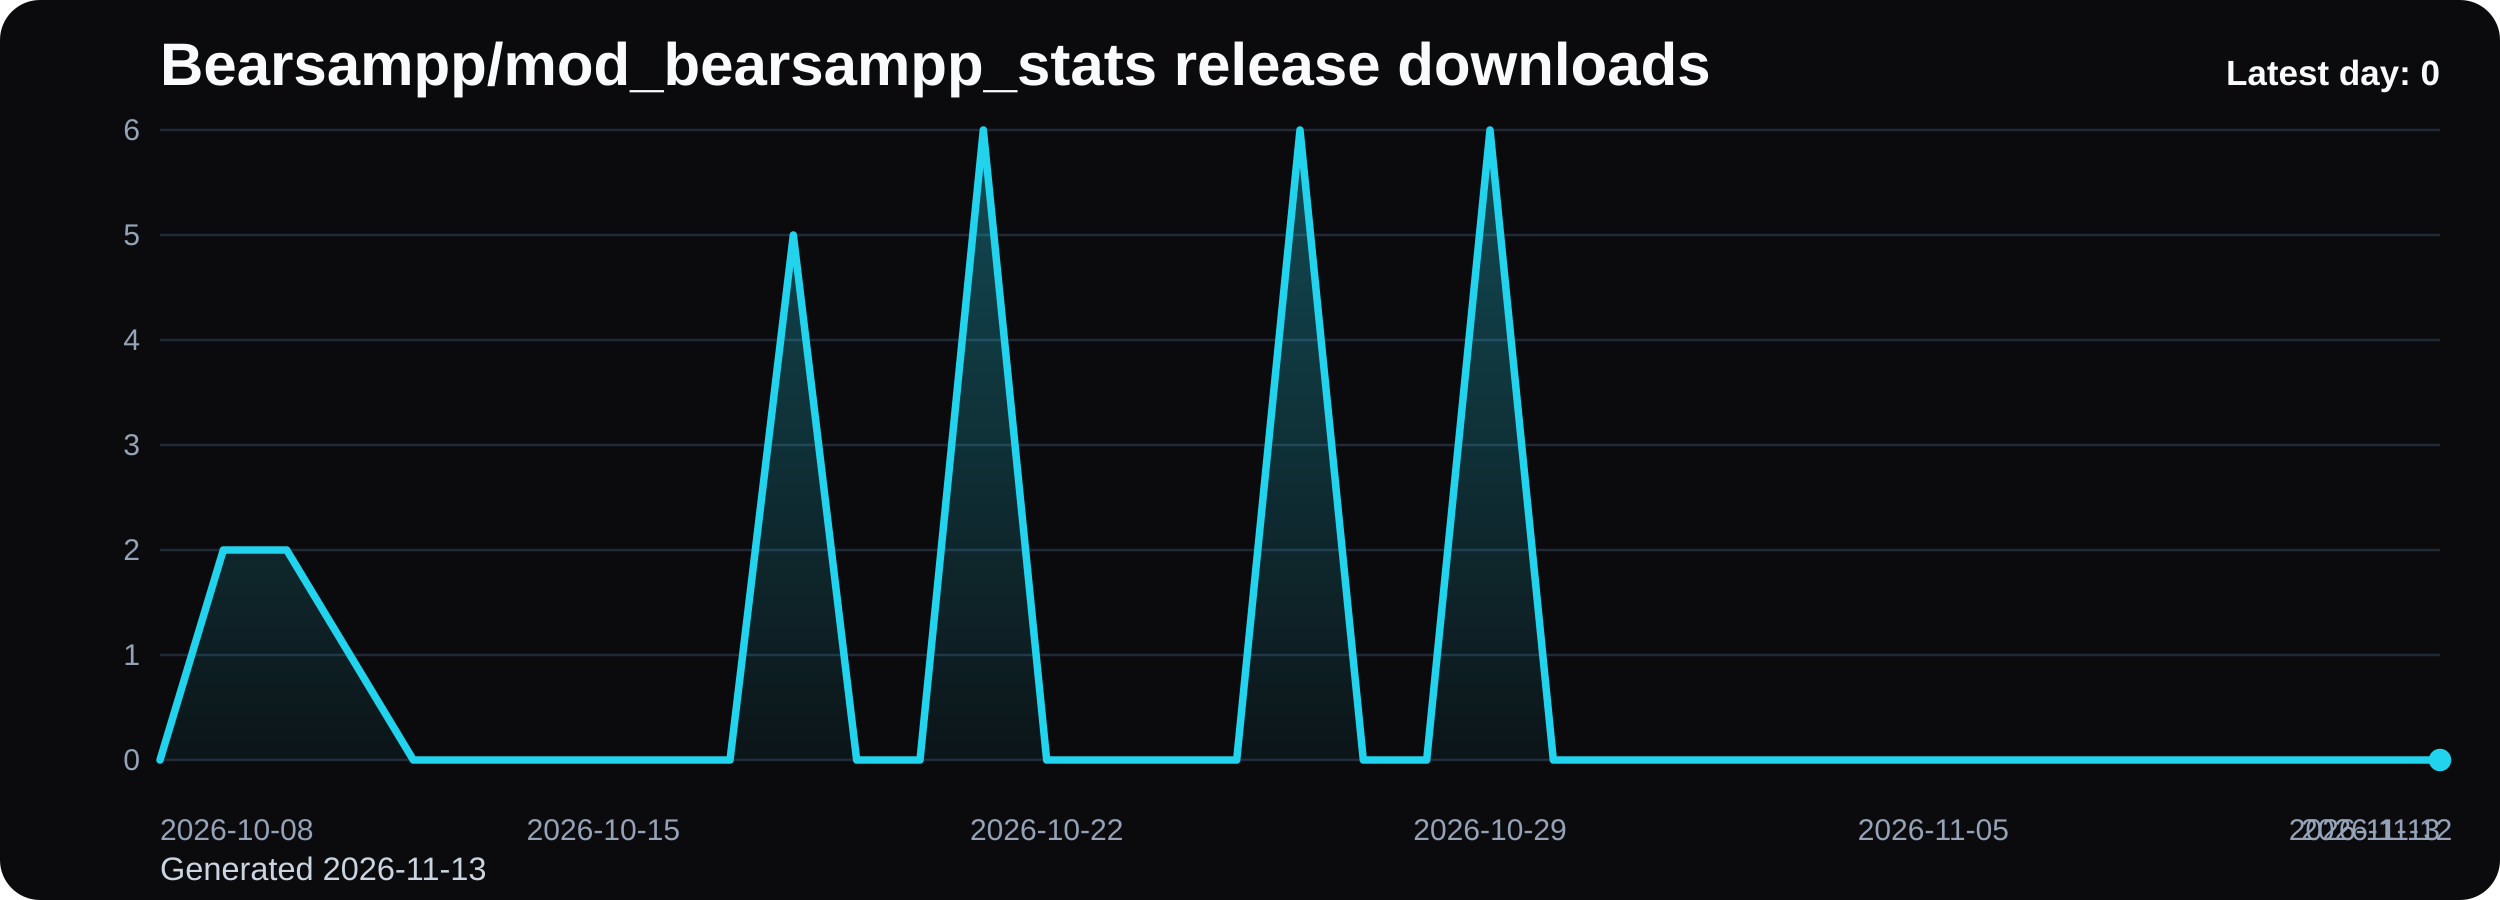
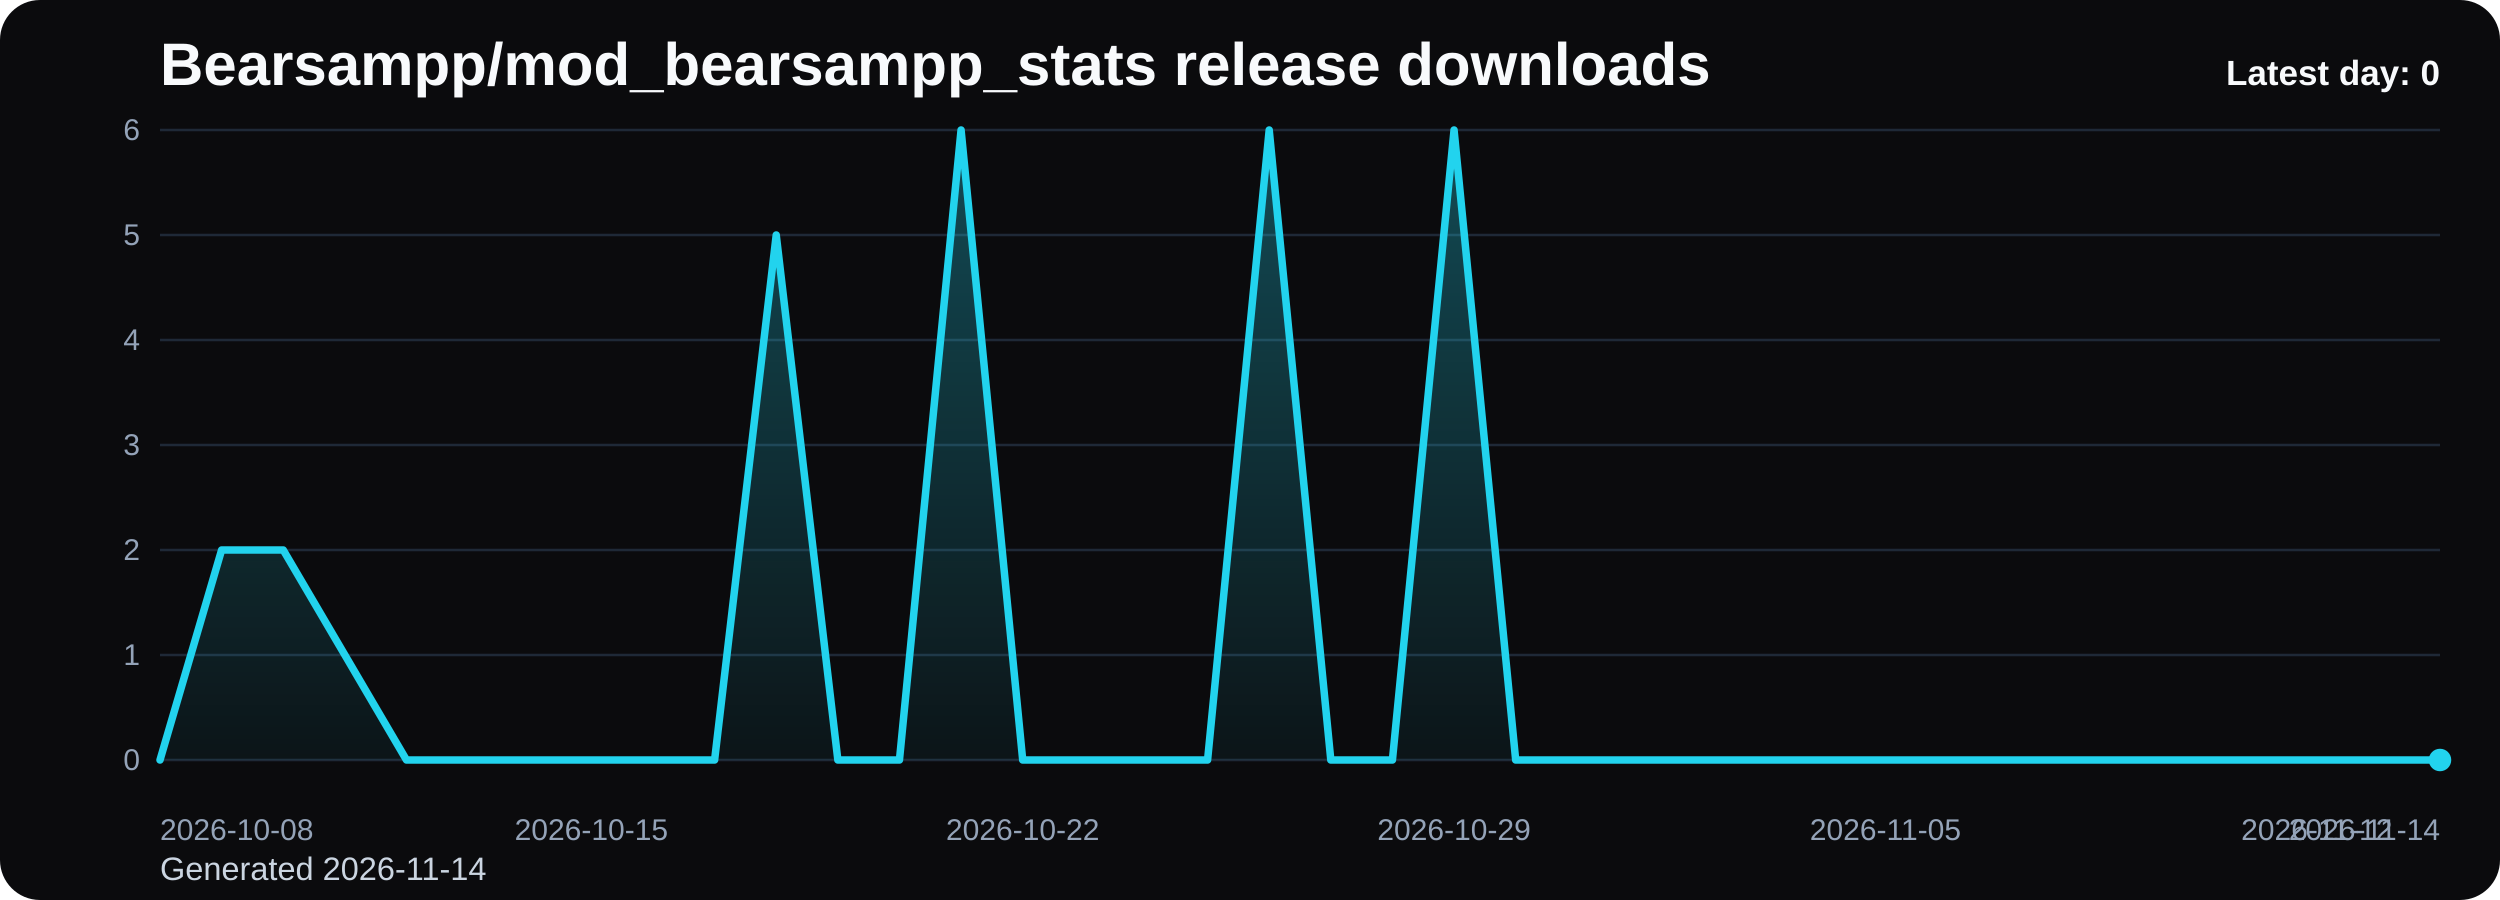
<svg xmlns="http://www.w3.org/2000/svg" viewBox="0 0 1000 360" role="img" aria-label="Bearsampp/mod_bearsampp_stats release downloads chart">
  <defs>
    <linearGradient id="fill-daily-black" x1="0" y1="0" x2="0" y2="1">
      <stop offset="0%" stop-color="#22d3ee" stop-opacity="0.32" />
      <stop offset="100%" stop-color="#22d3ee" stop-opacity="0.05" />
    </linearGradient>
    <style>
      .bg { fill: #0b0b0d; }
      .title { font: 700 24px Arial, sans-serif; fill: #f8fafc; }
      .sub { font: 400 13px Arial, sans-serif; fill: #cbd5e1; }
      .grid { stroke: #1f2937; stroke-width: 1; }
      .axis { font: 400 12px Arial, sans-serif; fill: #94a3b8; }
      .line { fill: none; stroke: #22d3ee; stroke-width: 3; stroke-linecap: round; stroke-linejoin: round; }
      .dot { fill: #22d3ee; }
      .value { font: 600 11px Arial, sans-serif; fill: #cbd5e1; }
      .latest { font: 700 14px Arial, sans-serif; fill: #f8fafc; }
    </style>
  </defs>
  <rect class="bg" x="0" y="0" width="1000" height="360" rx="16" />
  <text class="title" x="64" y="34">Bearsampp/mod_bearsampp_stats release downloads</text>
-   <text class="sub" x="64" y="352">Generated 2026-11-13</text>
+   <text class="sub" x="64" y="352">Generated 2026-11-14</text>
  <line x1="64" y1="52.00" x2="976" y2="52.00" class="grid" />
  <text x="56" y="56.00" text-anchor="end" class="axis">6</text>
  <line x1="64" y1="94.00" x2="976" y2="94.00" class="grid" />
  <text x="56" y="98.00" text-anchor="end" class="axis">5</text>
  <line x1="64" y1="136.00" x2="976" y2="136.00" class="grid" />
  <text x="56" y="140.00" text-anchor="end" class="axis">4</text>
  <line x1="64" y1="178.00" x2="976" y2="178.00" class="grid" />
  <text x="56" y="182.00" text-anchor="end" class="axis">3</text>
  <line x1="64" y1="220.00" x2="976" y2="220.00" class="grid" />
  <text x="56" y="224.00" text-anchor="end" class="axis">2</text>
  <line x1="64" y1="262.00" x2="976" y2="262.00" class="grid" />
  <text x="56" y="266.00" text-anchor="end" class="axis">1</text>
  <line x1="64" y1="304.00" x2="976" y2="304.00" class="grid" />
  <text x="56" y="308.00" text-anchor="end" class="axis">0</text>
-   <path d="M 64.00 304 L 64.00 304.00 L 89.33 220.00 L 114.67 220.00 L 140.00 262.00 L 165.33 304.00 L 190.67 304.00 L 216.00 304.00 L 241.33 304.00 L 266.67 304.00 L 292.00 304.00 L 317.33 94.00 L 342.67 304.00 L 368.00 304.00 L 393.33 52.00 L 418.67 304.00 L 444.00 304.00 L 469.33 304.00 L 494.67 304.00 L 520.00 52.00 L 545.33 304.00 L 570.67 304.00 L 596.00 52.00 L 621.33 304.00 L 646.67 304.00 L 672.00 304.00 L 697.33 304.00 L 722.67 304.00 L 748.00 304.00 L 773.33 304.00 L 798.67 304.00 L 824.00 304.00 L 849.33 304.00 L 874.67 304.00 L 900.00 304.00 L 925.33 304.00 L 950.67 304.00 L 976.00 304.00 L 976.00 304 Z" fill="url(#fill-daily-black)" />
-   <polyline class="line" points="64.00,304.00 89.33,220.00 114.67,220.00 140.00,262.00 165.33,304.00 190.67,304.00 216.00,304.00 241.33,304.00 266.67,304.00 292.00,304.00 317.33,94.00 342.67,304.00 368.00,304.00 393.33,52.00 418.67,304.00 444.00,304.00 469.33,304.00 494.67,304.00 520.00,52.00 545.33,304.00 570.67,304.00 596.00,52.00 621.33,304.00 646.67,304.00 672.00,304.00 697.33,304.00 722.67,304.00 748.00,304.00 773.33,304.00 798.67,304.00 824.00,304.00 849.33,304.00 874.67,304.00 900.00,304.00 925.33,304.00 950.67,304.00 976.00,304.00" />
+   <path d="M 64.00 304 L 64.00 304.00 L 88.65 220.00 L 113.30 220.00 L 137.95 262.00 L 162.59 304.00 L 187.24 304.00 L 211.89 304.00 L 236.54 304.00 L 261.19 304.00 L 285.84 304.00 L 310.49 94.00 L 335.14 304.00 L 359.78 304.00 L 384.43 52.00 L 409.08 304.00 L 433.73 304.00 L 458.38 304.00 L 483.03 304.00 L 507.68 52.00 L 532.32 304.00 L 556.97 304.00 L 581.62 52.00 L 606.27 304.00 L 630.92 304.00 L 655.57 304.00 L 680.22 304.00 L 704.86 304.00 L 729.51 304.00 L 754.16 304.00 L 778.81 304.00 L 803.46 304.00 L 828.11 304.00 L 852.76 304.00 L 877.41 304.00 L 902.05 304.00 L 926.70 304.00 L 951.35 304.00 L 976.00 304.00 L 976.00 304 Z" fill="url(#fill-daily-black)" />
+   <polyline class="line" points="64.00,304.00 88.65,220.00 113.30,220.00 137.95,262.00 162.59,304.00 187.24,304.00 211.89,304.00 236.54,304.00 261.19,304.00 285.84,304.00 310.49,94.00 335.14,304.00 359.78,304.00 384.43,52.00 409.08,304.00 433.73,304.00 458.38,304.00 483.03,304.00 507.68,52.00 532.32,304.00 556.97,304.00 581.62,52.00 606.27,304.00 630.92,304.00 655.57,304.00 680.22,304.00 704.86,304.00 729.51,304.00 754.16,304.00 778.81,304.00 803.46,304.00 828.11,304.00 852.76,304.00 877.41,304.00 902.05,304.00 926.70,304.00 951.35,304.00 976.00,304.00" />
  <circle class="dot" cx="976.00" cy="304.00" r="4.5" />
  <text class="axis" x="64.00" y="336" text-anchor="start">2026-10-08</text>
-   <text class="axis" x="241.33" y="336" text-anchor="middle">2026-10-15</text>
-   <text class="axis" x="418.67" y="336" text-anchor="middle">2026-10-22</text>
-   <text class="axis" x="596.00" y="336" text-anchor="middle">2026-10-29</text>
-   <text class="axis" x="773.33" y="336" text-anchor="middle">2026-11-05</text>
-   <text class="axis" x="950.67" y="336" text-anchor="middle">2026-11-12</text>
-   <text class="axis" x="976.00" y="336" text-anchor="end">2026-11-13</text>
+   <text class="axis" x="236.54" y="336" text-anchor="middle">2026-10-15</text>
+   <text class="axis" x="409.08" y="336" text-anchor="middle">2026-10-22</text>
+   <text class="axis" x="581.62" y="336" text-anchor="middle">2026-10-29</text>
+   <text class="axis" x="754.16" y="336" text-anchor="middle">2026-11-05</text>
+   <text class="axis" x="926.70" y="336" text-anchor="middle">2026-11-12</text>
+   <text class="axis" x="976.00" y="336" text-anchor="end">2026-11-14</text>
  <text class="latest" x="976" y="34" text-anchor="end">Latest day: 0</text>
</svg>
